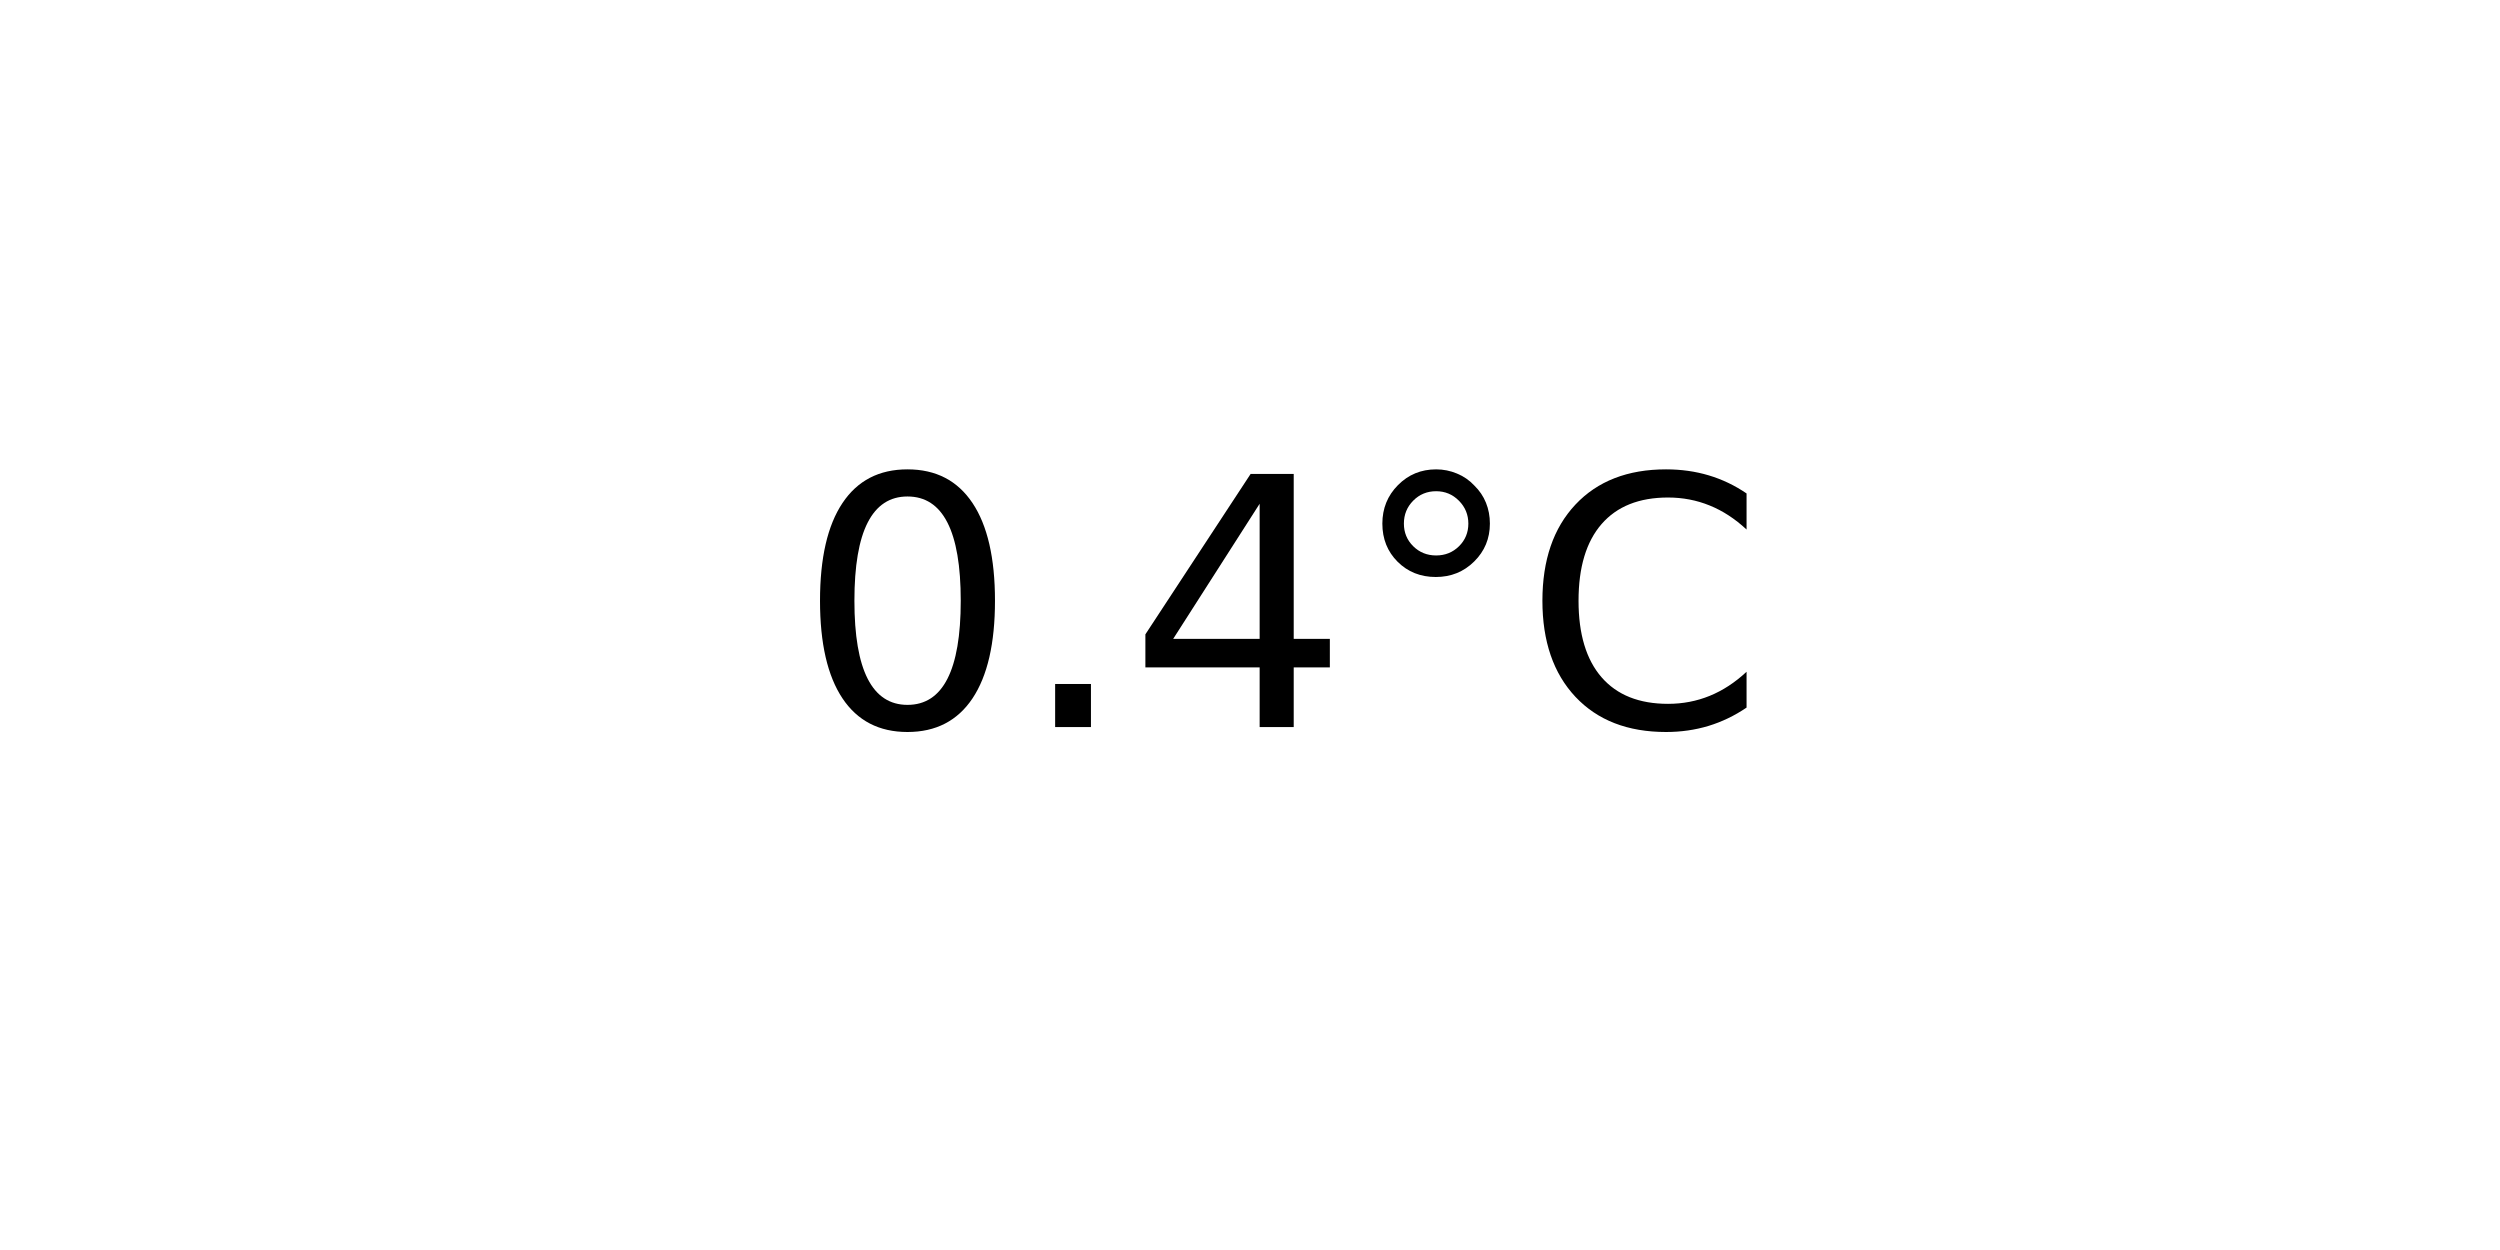
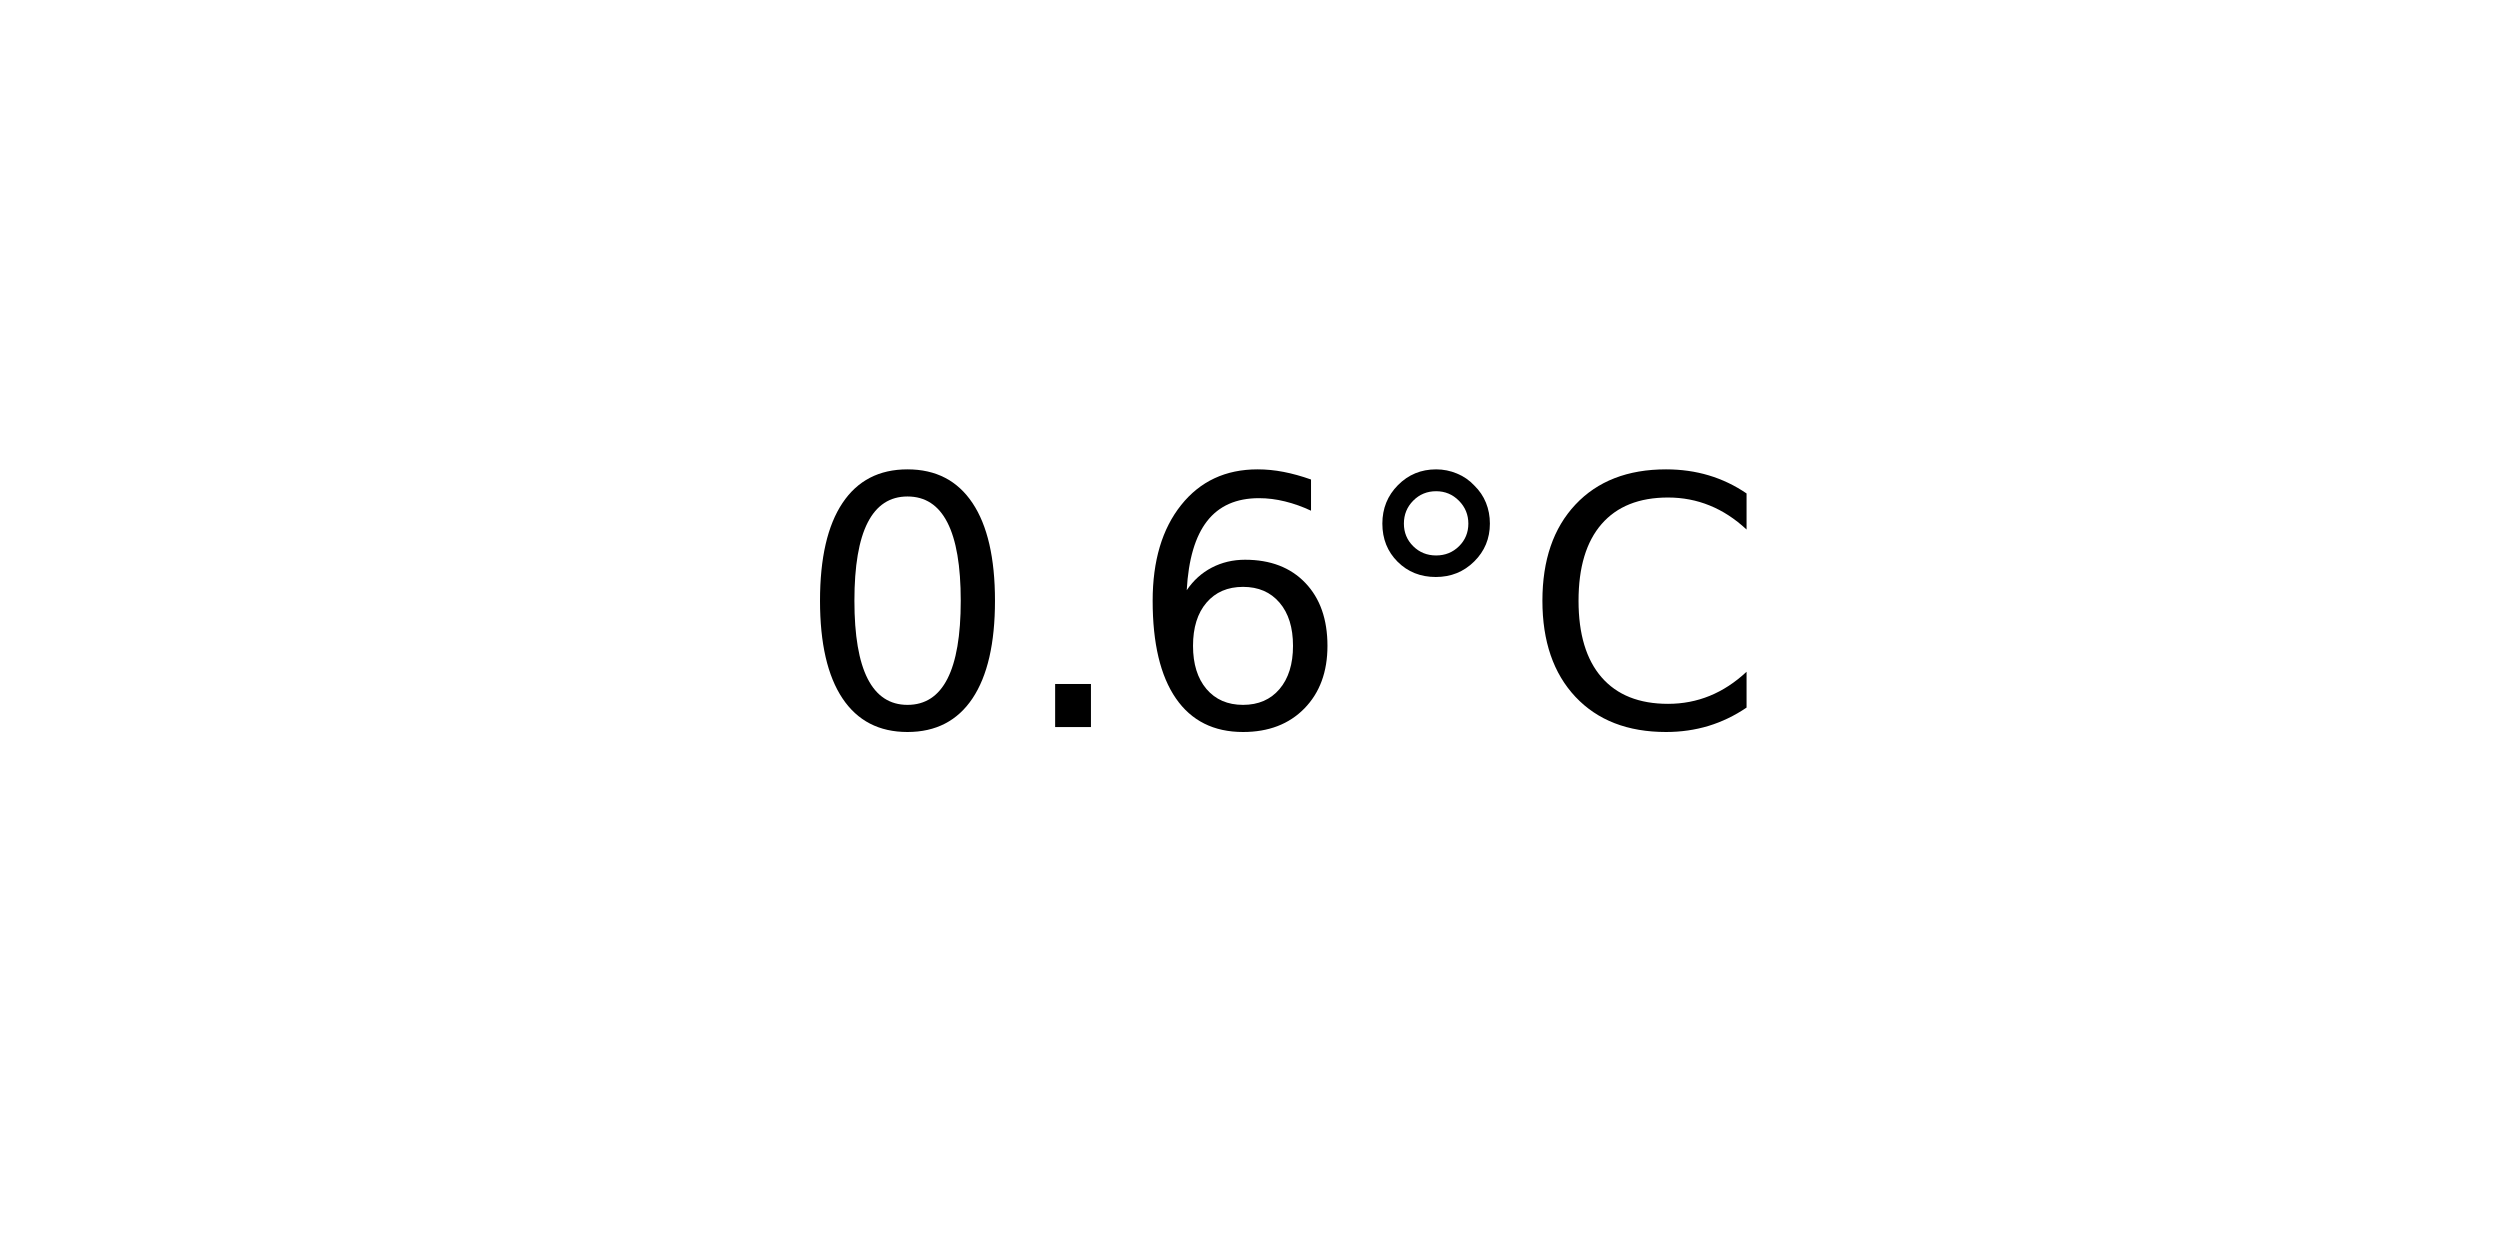
<svg xmlns="http://www.w3.org/2000/svg" xmlns:xlink="http://www.w3.org/1999/xlink" width="72pt" height="36pt" viewBox="0 0 72 36" version="1.1">
  <defs>
    <style type="text/css">*{stroke-linejoin: round; stroke-linecap: butt}</style>
  </defs>
  <g id="figure_1">
    <g id="axes_1">
      <g id="text_1">
        <g transform="translate(22.95703 20.93937) scale(0.1 -0.1)">
          <defs>
            <path id="DejaVuSans-30" d="M 2034 4250  Q 1547 4250 1301 3770  Q 1056 3291 1056 2328  Q 1056 1369 1301 889  Q 1547 409 2034 409  Q 2525 409 2770 889  Q 3016 1369 3016 2328  Q 3016 3291 2770 3770  Q 2525 4250 2034 4250  z M 2034 4750  Q 2819 4750 3233 4129  Q 3647 3509 3647 2328  Q 3647 1150 3233 529  Q 2819 -91 2034 -91  Q 1250 -91 836 529  Q 422 1150 422 2328  Q 422 3509 836 4129  Q 1250 4750 2034 4750  z " transform="scale(0.015625)" />
            <path id="DejaVuSans-2e" d="M 684 794  L 1344 794  L 1344 0  L 684 0  L 684 794  z " transform="scale(0.015625)" />
-             <path id="DejaVuSans-34" d="M 2419 4116  L 825 1625  L 2419 1625  L 2419 4116  z M 2253 4666  L 3047 4666  L 3047 1625  L 3713 1625  L 3713 1100  L 3047 1100  L 3047 0  L 2419 0  L 2419 1100  L 313 1100  L 313 1709  L 2253 4666  z " transform="scale(0.015625)" />
+             <path id="DejaVuSans-36" d="M 2113 2584  Q 1688 2584 1439 2293  Q 1191 2003 1191 1497  Q 1191 994 1439 701  Q 1688 409 2113 409  Q 2538 409 2786 701  Q 3034 994 3034 1497  Q 3034 2003 2786 2293  Q 2538 2584 2113 2584  z M 3366 4563  L 3366 3988  Q 3128 4100 2886 4159  Q 2644 4219 2406 4219  Q 1781 4219 1451 3797  Q 1122 3375 1075 2522  Q 1259 2794 1537 2939  Q 1816 3084 2150 3084  Q 2853 3084 3261 2657  Q 3669 2231 3669 1497  Q 3669 778 3244 343  Q 2819 -91 2113 -91  Q 1303 -91 875 529  Q 447 1150 447 2328  Q 447 3434 972 4092  Q 1497 4750 2381 4750  Q 2619 4750 2861 4703  Q 3103 4656 3366 4563  z " transform="scale(0.015625)" />
            <path id="DejaVuSans-b0" d="M 1600 4347  Q 1350 4347 1178 4173  Q 1006 4000 1006 3750  Q 1006 3503 1178 3333  Q 1350 3163 1600 3163  Q 1850 3163 2022 3333  Q 2194 3503 2194 3750  Q 2194 3997 2020 4172  Q 1847 4347 1600 4347  z M 1600 4750  Q 1800 4750 1984 4673  Q 2169 4597 2303 4453  Q 2447 4313 2519 4134  Q 2591 3956 2591 3750  Q 2591 3338 2302 3052  Q 2013 2766 1594 2766  Q 1172 2766 890 3047  Q 609 3328 609 3750  Q 609 4169 896 4459  Q 1184 4750 1600 4750  z " transform="scale(0.015625)" />
            <path id="DejaVuSans-43" d="M 4122 4306  L 4122 3641  Q 3803 3938 3442 4084  Q 3081 4231 2675 4231  Q 1875 4231 1450 3742  Q 1025 3253 1025 2328  Q 1025 1406 1450 917  Q 1875 428 2675 428  Q 3081 428 3442 575  Q 3803 722 4122 1019  L 4122 359  Q 3791 134 3420 21  Q 3050 -91 2638 -91  Q 1578 -91 968 557  Q 359 1206 359 2328  Q 359 3453 968 4101  Q 1578 4750 2638 4750  Q 3056 4750 3426 4639  Q 3797 4528 4122 4306  z " transform="scale(0.015625)" />
          </defs>
          <use xlink:href="#DejaVuSans-30" />
          <use xlink:href="#DejaVuSans-2e" x="63.623" />
-           <use xlink:href="#DejaVuSans-34" x="95.41" />
+           <use xlink:href="#DejaVuSans-36" x="95.41" />
          <use xlink:href="#DejaVuSans-b0" x="159.033" />
          <use xlink:href="#DejaVuSans-43" x="209.033" />
        </g>
      </g>
    </g>
  </g>
</svg>
